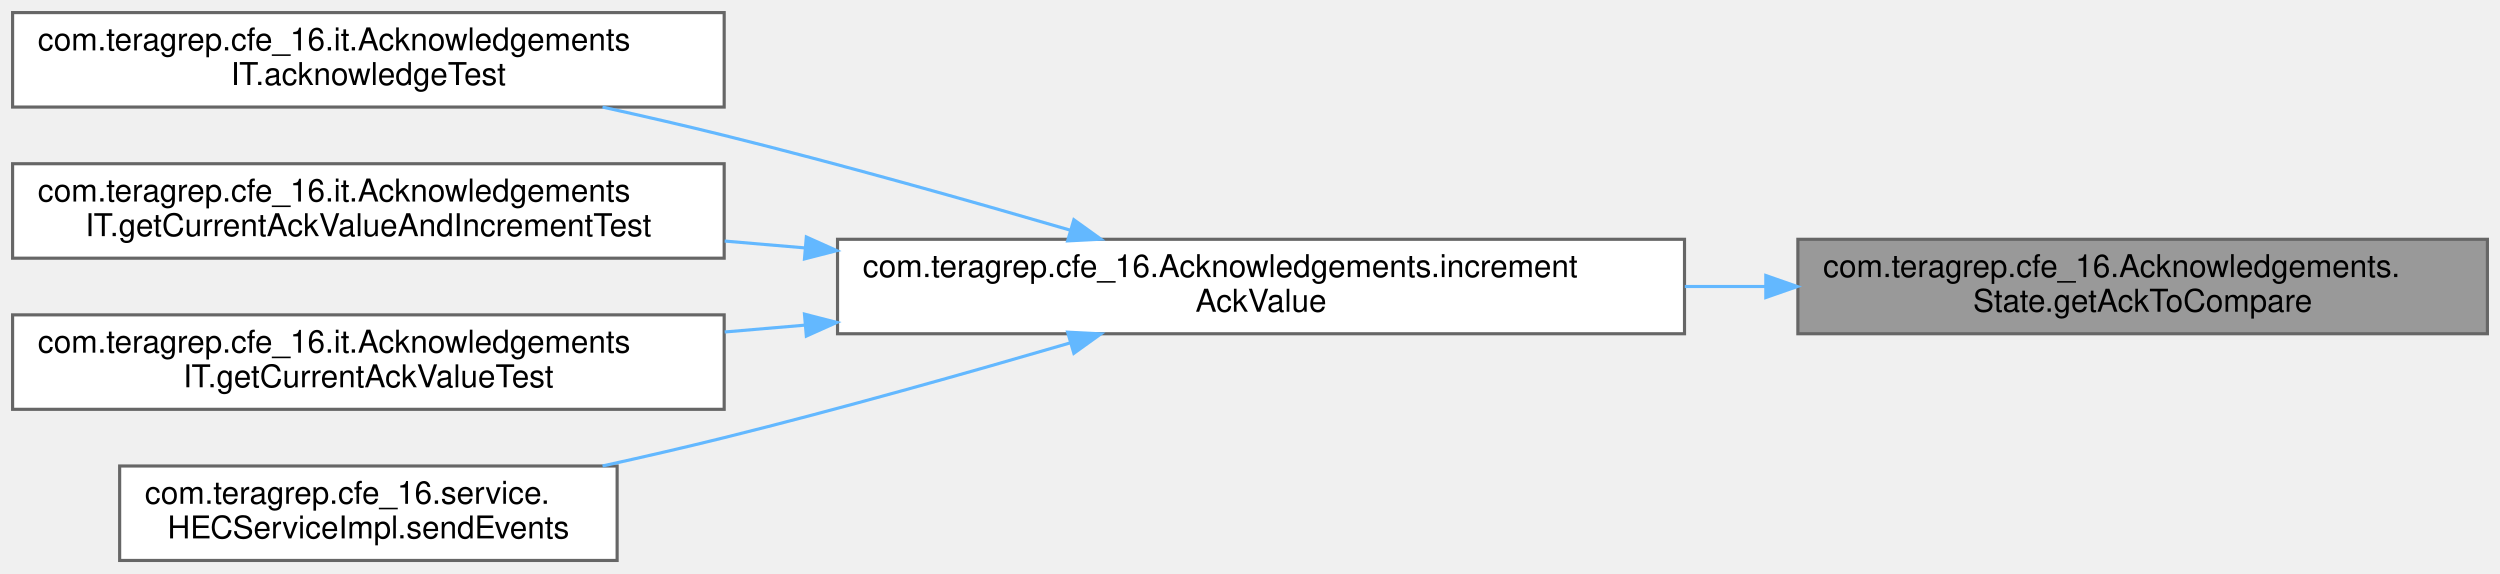
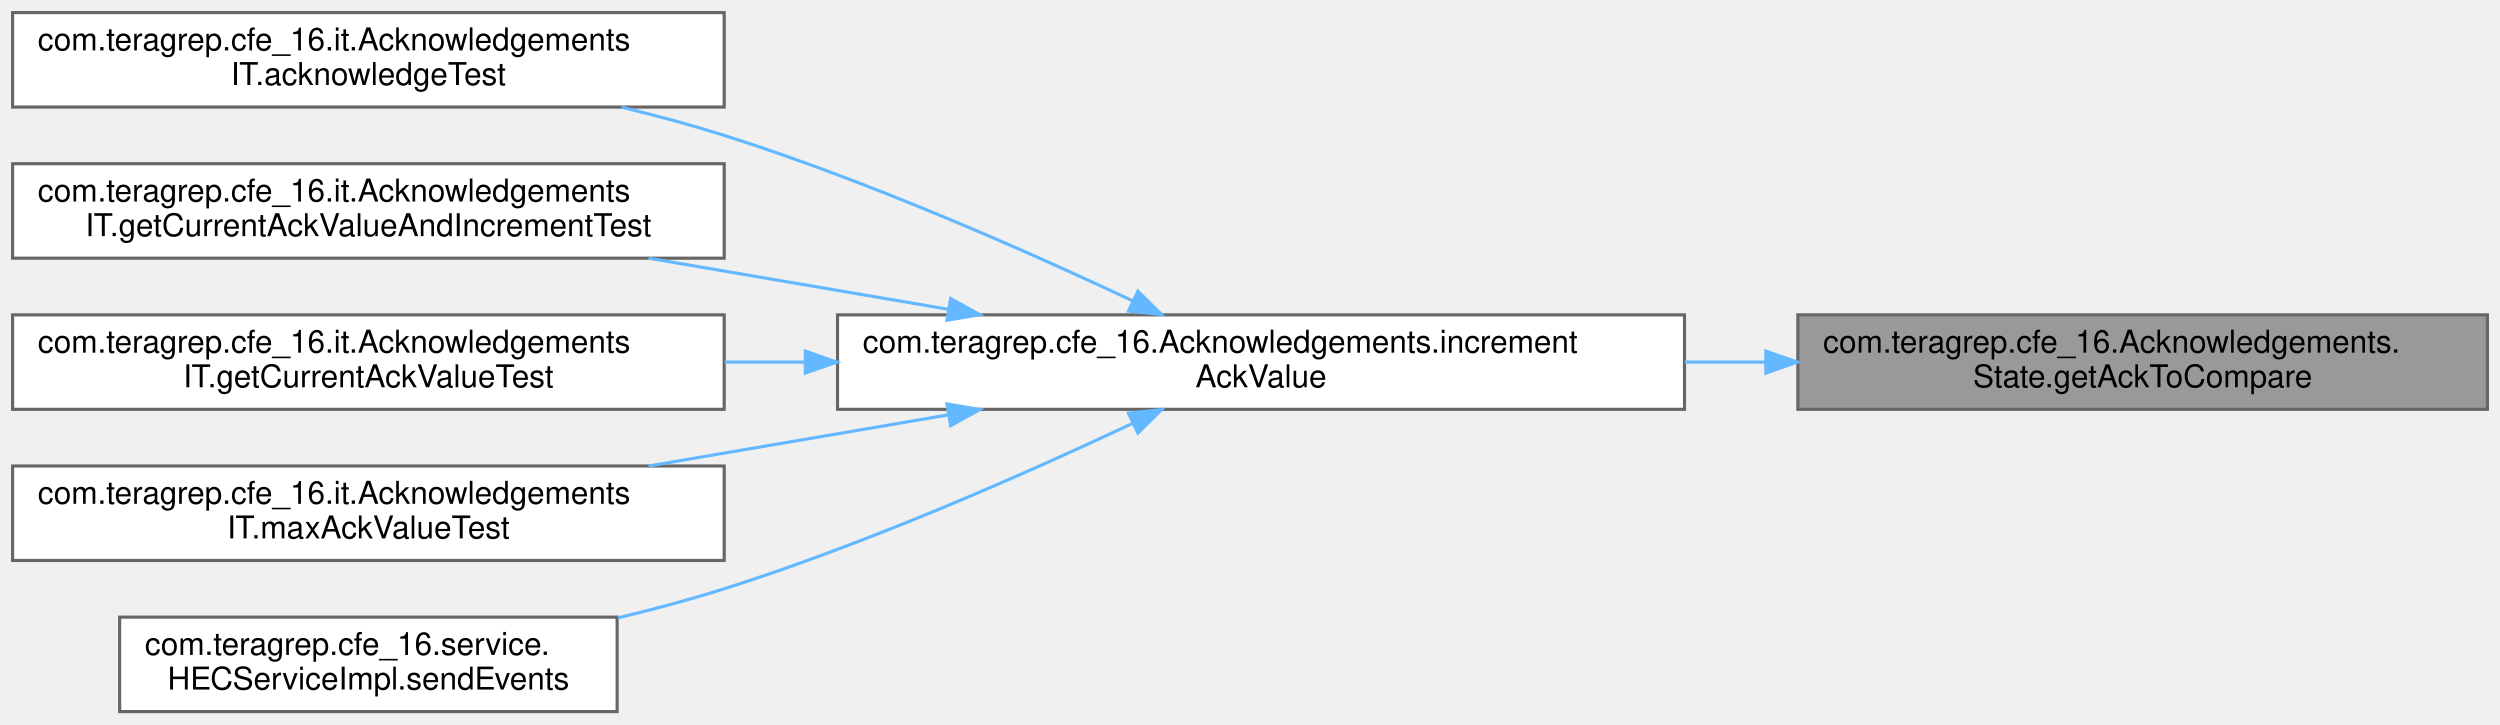
- <svg xmlns="http://www.w3.org/2000/svg" xmlns:xlink="http://www.w3.org/1999/xlink" width="794pt" height="182pt" viewBox="0.00 0.00 794.00 182.00">
-   <g id="graph0" class="graph" transform="scale(1 1) rotate(0) translate(4 178)">
+ <svg xmlns="http://www.w3.org/2000/svg" xmlns:xlink="http://www.w3.org/1999/xlink" width="794pt" height="230pt" viewBox="0.00 0.00 794.00 230.00">
+   <g id="graph0" class="graph" transform="scale(1 1) rotate(0) translate(4 226)">
    <g id="Node000001" class="node">
      <g id="a_Node000001">
        <a xlink:title=" ">
-           <polygon fill="#999999" stroke="#666666" points="786,-102 567,-102 567,-72 786,-72 786,-102" />
-           <text text-anchor="start" x="575" y="-90" font-family="Helvetica,sans-Serif" font-size="10.00">com.teragrep.cfe_16.Acknowledgements.</text>
-           <text text-anchor="middle" x="676.5" y="-79" font-family="Helvetica,sans-Serif" font-size="10.00">State.getAckToCompare</text>
+           <polygon fill="#999999" stroke="#666666" points="786,-126 567,-126 567,-96 786,-96 786,-126" />
+           <text text-anchor="start" x="575" y="-114" font-family="Helvetica,sans-Serif" font-size="10.00">com.teragrep.cfe_16.Acknowledgements.</text>
+           <text text-anchor="middle" x="676.5" y="-103" font-family="Helvetica,sans-Serif" font-size="10.00">State.getAckToCompare</text>
        </a>
      </g>
    </g>
    <g id="Node000002" class="node">
      <g id="a_Node000002">
        <a xlink:href="classcom_1_1teragrep_1_1cfe__16_1_1Acknowledgements.html#a5307dc12a64ca957ae24430d09b372e1" target="_top" xlink:title=" ">
-           <polygon fill="white" stroke="#666666" points="531,-102 262,-102 262,-72 531,-72 531,-102" />
-           <text text-anchor="start" x="270" y="-90" font-family="Helvetica,sans-Serif" font-size="10.00">com.teragrep.cfe_16.Acknowledgements.increment</text>
-           <text text-anchor="middle" x="396.5" y="-79" font-family="Helvetica,sans-Serif" font-size="10.00">AckValue</text>
+           <polygon fill="white" stroke="#666666" points="531,-126 262,-126 262,-96 531,-96 531,-126" />
+           <text text-anchor="start" x="270" y="-114" font-family="Helvetica,sans-Serif" font-size="10.00">com.teragrep.cfe_16.Acknowledgements.increment</text>
+           <text text-anchor="middle" x="396.5" y="-103" font-family="Helvetica,sans-Serif" font-size="10.00">AckValue</text>
        </a>
      </g>
    </g>
    <g id="edge1_Node000001_Node000002" class="edge">
      <g id="a_edge1_Node000001_Node000002">
        <a xlink:title=" ">
-           <path fill="none" stroke="#63b8ff" d="M556.59,-87C548.15,-87 539.61,-87 531.09,-87" />
-           <polygon fill="#63b8ff" stroke="#63b8ff" points="556.82,-90.5 566.82,-87 556.82,-83.5 556.82,-90.5" />
+           <path fill="none" stroke="#63b8ff" d="M556.59,-111C548.15,-111 539.61,-111 531.09,-111" />
+           <polygon fill="#63b8ff" stroke="#63b8ff" points="556.82,-114.5 566.82,-111 556.82,-107.5 556.82,-114.5" />
        </a>
      </g>
    </g>
    <g id="Node000003" class="node">
      <g id="a_Node000003">
        <a xlink:href="classcom_1_1teragrep_1_1cfe__16_1_1it_1_1AcknowledgementsIT.html#ad7d230669d75e6c83a2d4364e6ce1a10" target="_top" xlink:title=" ">
-           <polygon fill="white" stroke="#666666" points="226,-174 0,-174 0,-144 226,-144 226,-174" />
-           <text text-anchor="start" x="8" y="-162" font-family="Helvetica,sans-Serif" font-size="10.00">com.teragrep.cfe_16.it.Acknowledgements</text>
-           <text text-anchor="middle" x="113" y="-151" font-family="Helvetica,sans-Serif" font-size="10.00">IT.acknowledgeTest</text>
+           <polygon fill="white" stroke="#666666" points="226,-222 0,-222 0,-192 226,-192 226,-222" />
+           <text text-anchor="start" x="8" y="-210" font-family="Helvetica,sans-Serif" font-size="10.00">com.teragrep.cfe_16.it.Acknowledgements</text>
+           <text text-anchor="middle" x="113" y="-199" font-family="Helvetica,sans-Serif" font-size="10.00">IT.acknowledgeTest</text>
        </a>
      </g>
    </g>
    <g id="edge2_Node000002_Node000003" class="edge">
      <g id="a_edge2_Node000002_Node000003">
        <a xlink:title=" ">
-           <path fill="none" stroke="#63b8ff" d="M335.9,-104.9C303.53,-114.36 262.72,-125.88 226,-135 213.55,-138.09 200.27,-141.15 187.36,-143.99" />
-           <polygon fill="#63b8ff" stroke="#63b8ff" points="337.06,-108.21 345.66,-102.03 335.08,-101.49 337.06,-108.21" />
+           <path fill="none" stroke="#63b8ff" d="M355.84,-130.4C322,-146.33 271.7,-168.54 226,-183 215.57,-186.3 204.46,-189.29 193.43,-191.95" />
+           <polygon fill="#63b8ff" stroke="#63b8ff" points="357.4,-133.53 364.93,-126.09 354.4,-127.21 357.4,-133.53" />
        </a>
      </g>
    </g>
    <g id="Node000004" class="node">
      <g id="a_Node000004">
        <a xlink:href="classcom_1_1teragrep_1_1cfe__16_1_1it_1_1AcknowledgementsIT.html#a28a8273d6b136df113665a5032aa8ca3" target="_top" xlink:title=" ">
-           <polygon fill="white" stroke="#666666" points="226,-126 0,-126 0,-96 226,-96 226,-126" />
-           <text text-anchor="start" x="8" y="-114" font-family="Helvetica,sans-Serif" font-size="10.00">com.teragrep.cfe_16.it.Acknowledgements</text>
-           <text text-anchor="middle" x="113" y="-103" font-family="Helvetica,sans-Serif" font-size="10.00">IT.getCurrentAckValueAndIncrementTest</text>
+           <polygon fill="white" stroke="#666666" points="226,-174 0,-174 0,-144 226,-144 226,-174" />
+           <text text-anchor="start" x="8" y="-162" font-family="Helvetica,sans-Serif" font-size="10.00">com.teragrep.cfe_16.it.Acknowledgements</text>
+           <text text-anchor="middle" x="113" y="-151" font-family="Helvetica,sans-Serif" font-size="10.00">IT.getCurrentAckValueAndIncrementTest</text>
        </a>
      </g>
    </g>
    <g id="edge3_Node000002_Node000004" class="edge">
      <g id="a_edge3_Node000002_Node000004">
        <a xlink:title=" ">
-           <path fill="none" stroke="#63b8ff" d="M251.69,-99.26C243.12,-99.99 234.57,-100.72 226.15,-101.44" />
-           <polygon fill="#63b8ff" stroke="#63b8ff" points="252.09,-102.74 261.76,-98.4 251.5,-95.76 252.09,-102.74" />
+           <path fill="none" stroke="#63b8ff" d="M297.25,-127.75C266.25,-133.04 232.22,-138.84 201.98,-144" />
+           <polygon fill="#63b8ff" stroke="#63b8ff" points="297.93,-131.19 307.2,-126.06 296.76,-124.29 297.93,-131.19" />
        </a>
      </g>
    </g>
    <g id="Node000005" class="node">
      <g id="a_Node000005">
        <a xlink:href="classcom_1_1teragrep_1_1cfe__16_1_1it_1_1AcknowledgementsIT.html#afc4e73cfb46d7fbc19edc8d2c177e6bf" target="_top" xlink:title=" ">
-           <polygon fill="white" stroke="#666666" points="226,-78 0,-78 0,-48 226,-48 226,-78" />
-           <text text-anchor="start" x="8" y="-66" font-family="Helvetica,sans-Serif" font-size="10.00">com.teragrep.cfe_16.it.Acknowledgements</text>
-           <text text-anchor="middle" x="113" y="-55" font-family="Helvetica,sans-Serif" font-size="10.00">IT.getCurrentAckValueTest</text>
+           <polygon fill="white" stroke="#666666" points="226,-126 0,-126 0,-96 226,-96 226,-126" />
+           <text text-anchor="start" x="8" y="-114" font-family="Helvetica,sans-Serif" font-size="10.00">com.teragrep.cfe_16.it.Acknowledgements</text>
+           <text text-anchor="middle" x="113" y="-103" font-family="Helvetica,sans-Serif" font-size="10.00">IT.getCurrentAckValueTest</text>
        </a>
      </g>
    </g>
    <g id="edge4_Node000002_Node000005" class="edge">
      <g id="a_edge4_Node000002_Node000005">
        <a xlink:title=" ">
-           <path fill="none" stroke="#63b8ff" d="M251.69,-74.74C243.12,-74.01 234.57,-73.28 226.15,-72.56" />
-           <polygon fill="#63b8ff" stroke="#63b8ff" points="251.5,-78.24 261.76,-75.6 252.09,-71.26 251.5,-78.24" />
+           <path fill="none" stroke="#63b8ff" d="M251.69,-111C243.12,-111 234.57,-111 226.15,-111" />
+           <polygon fill="#63b8ff" stroke="#63b8ff" points="251.76,-114.5 261.76,-111 251.76,-107.5 251.76,-114.5" />
        </a>
      </g>
    </g>
    <g id="Node000006" class="node">
      <g id="a_Node000006">
+         <a xlink:href="classcom_1_1teragrep_1_1cfe__16_1_1it_1_1AcknowledgementsIT.html#a91fed96b6fad0dfd378ba9b0fa7fe5ed" target="_top" xlink:title=" ">
+           <polygon fill="white" stroke="#666666" points="226,-78 0,-78 0,-48 226,-48 226,-78" />
+           <text text-anchor="start" x="8" y="-66" font-family="Helvetica,sans-Serif" font-size="10.00">com.teragrep.cfe_16.it.Acknowledgements</text>
+           <text text-anchor="middle" x="113" y="-55" font-family="Helvetica,sans-Serif" font-size="10.00">IT.maxAckValueTest</text>
+         </a>
+       </g>
+     </g>
+     <g id="edge5_Node000002_Node000006" class="edge">
+       <g id="a_edge5_Node000002_Node000006">
+         <a xlink:title=" ">
+           <path fill="none" stroke="#63b8ff" d="M297.25,-94.25C266.25,-88.96 232.22,-83.16 201.98,-78" />
+           <polygon fill="#63b8ff" stroke="#63b8ff" points="296.76,-97.71 307.2,-95.94 297.93,-90.81 296.76,-97.71" />
+         </a>
+       </g>
+     </g>
+     <g id="Node000007" class="node">
+       <g id="a_Node000007">
        <a xlink:href="classcom_1_1teragrep_1_1cfe__16_1_1service_1_1HECServiceImpl.html#a9ed9a0d5772181625f00edce5a2c611d" target="_top" xlink:title="Returns the JSON object as a response of given HTTP event request.">
          <polygon fill="white" stroke="#666666" points="192,-30 34,-30 34,0 192,0 192,-30" />
          <text text-anchor="start" x="42" y="-18" font-family="Helvetica,sans-Serif" font-size="10.00">com.teragrep.cfe_16.service.</text>
          <text text-anchor="middle" x="113" y="-7" font-family="Helvetica,sans-Serif" font-size="10.00">HECServiceImpl.sendEvents</text>
        </a>
      </g>
    </g>
-     <g id="edge5_Node000002_Node000006" class="edge">
-       <g id="a_edge5_Node000002_Node000006">
+     <g id="edge6_Node000002_Node000007" class="edge">
+       <g id="a_edge6_Node000002_Node000007">
        <a xlink:title=" ">
-           <path fill="none" stroke="#63b8ff" d="M335.9,-69.1C303.53,-59.64 262.72,-48.12 226,-39 213.55,-35.91 200.27,-32.85 187.36,-30.01" />
-           <polygon fill="#63b8ff" stroke="#63b8ff" points="335.08,-72.51 345.66,-71.97 337.06,-65.79 335.08,-72.51" />
+           <path fill="none" stroke="#63b8ff" d="M355.84,-91.6C322,-75.67 271.7,-53.46 226,-39 215.19,-35.58 203.65,-32.49 192.22,-29.76" />
+           <polygon fill="#63b8ff" stroke="#63b8ff" points="354.4,-94.79 364.93,-95.91 357.4,-88.47 354.4,-94.79" />
        </a>
      </g>
    </g>
  </g>
</svg>
